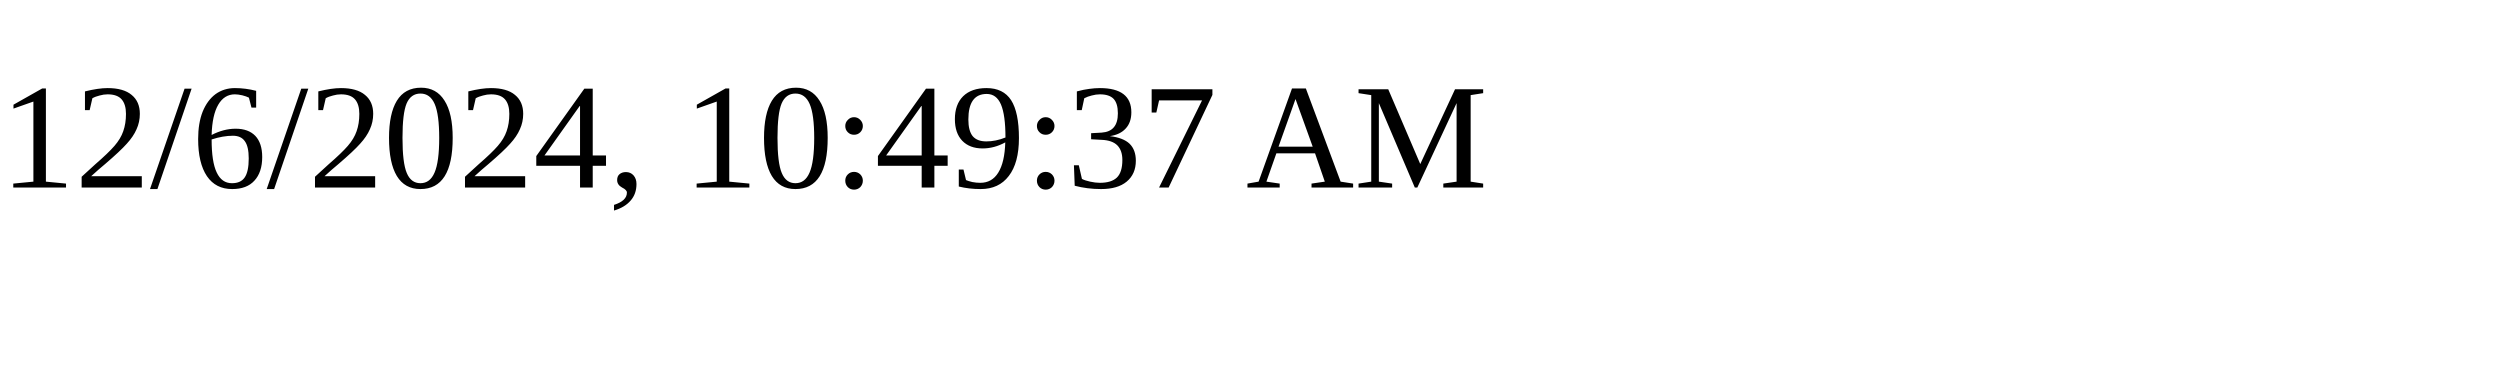
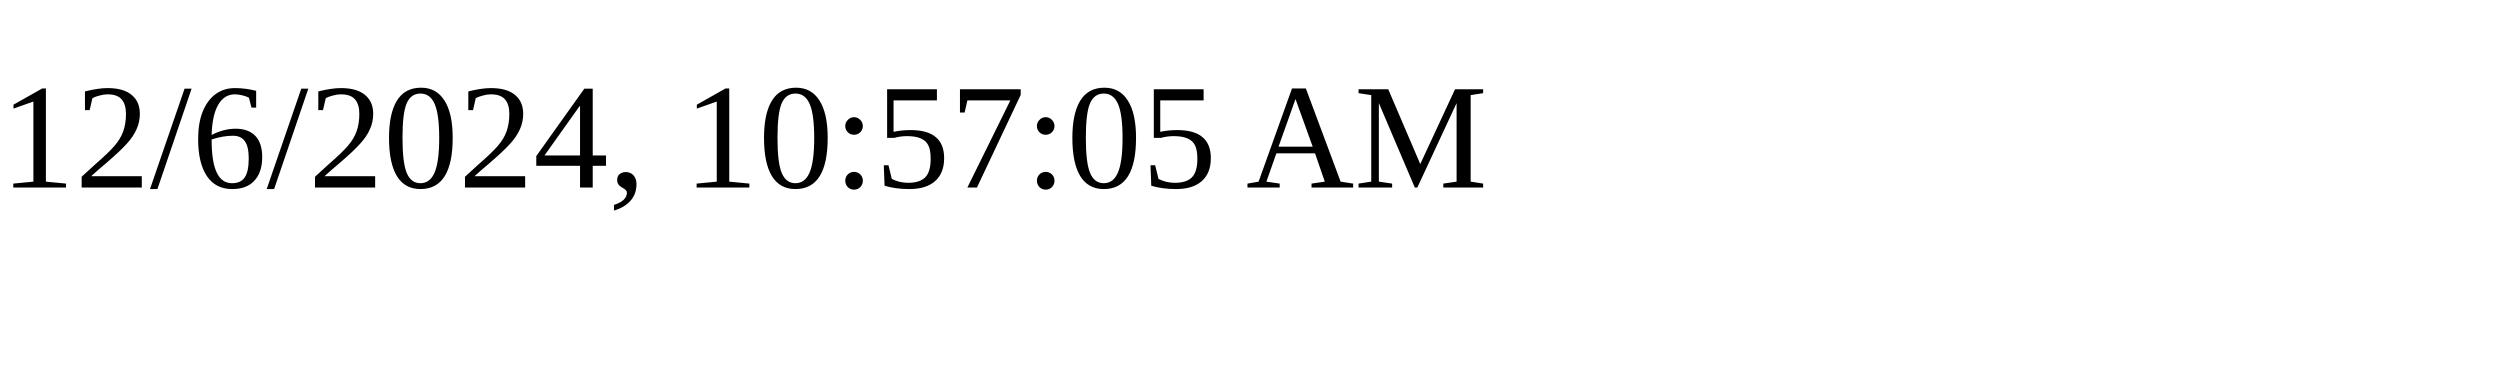
<svg xmlns="http://www.w3.org/2000/svg" height="30" width="200">
-   <text x="0" y="15">12/6/2024, 10:49:37 AM</text>
+   <text x="0" y="15">12/6/2024, 10:57:05 AM</text>
</svg>
